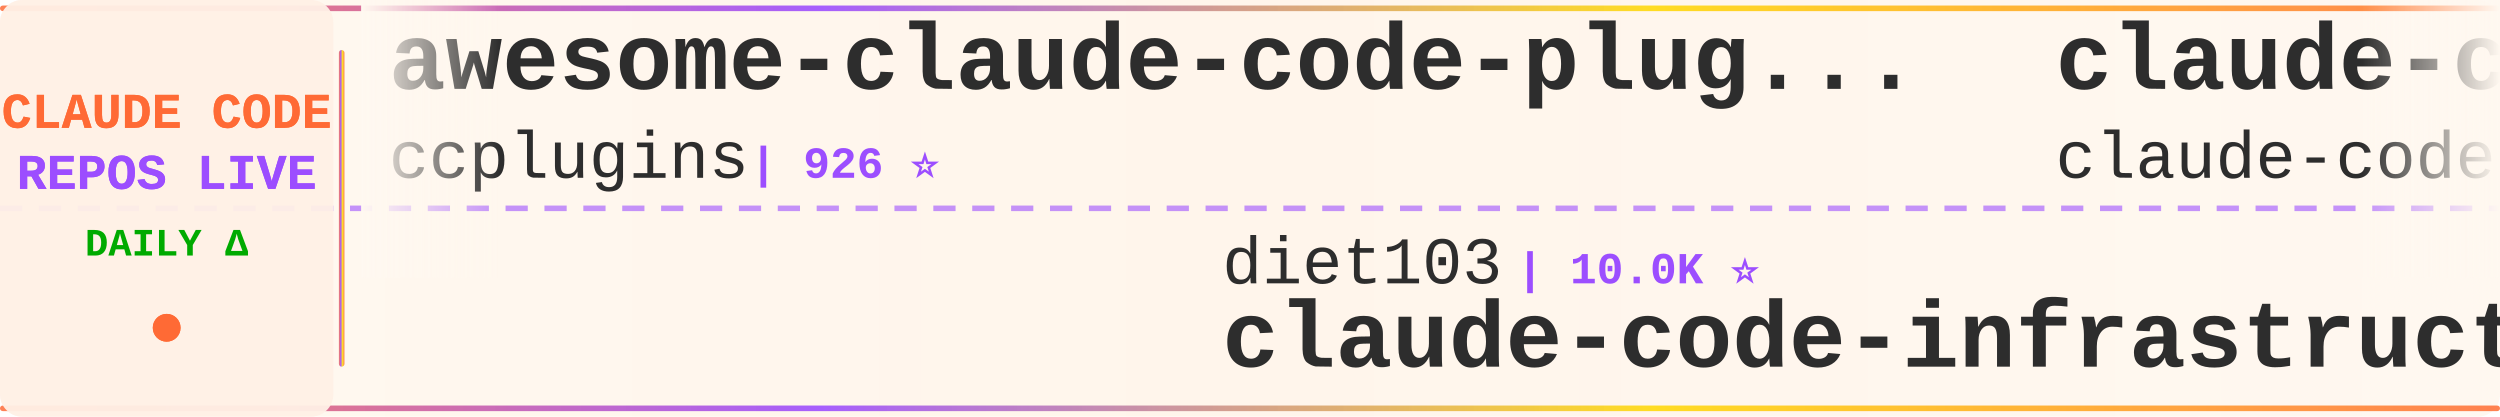
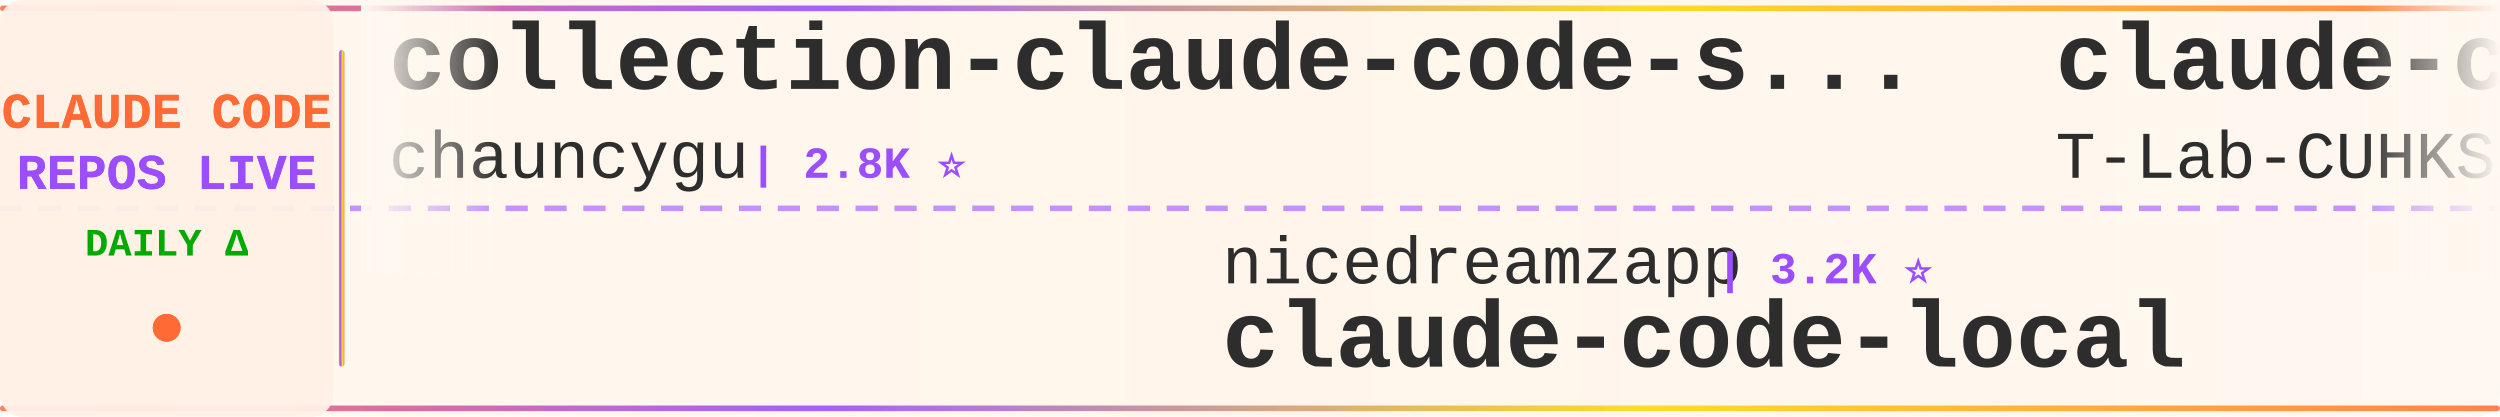
<svg xmlns="http://www.w3.org/2000/svg" width="900" height="150">
  <defs>
    <linearGradient id="tickerBg" x1="0%" y1="0%" x2="100%" y2="0%">
      <stop offset="0%" style="stop-color:#fff8f0;stop-opacity:0.98" />
      <stop offset="50%" style="stop-color:#fff5eb;stop-opacity:1" />
      <stop offset="100%" style="stop-color:#fff8f0;stop-opacity:0.98" />
    </linearGradient>
    <linearGradient id="borderGrad" x1="0%" y1="0%" x2="100%" y2="0%">
      <stop offset="0%" style="stop-color:#FF6B35;stop-opacity:0.85">
        <animate attributeName="stop-opacity" values="0.85;1;0.85" dur="2s" repeatCount="indefinite" />
      </stop>
      <stop offset="33%" style="stop-color:#9C4EFF;stop-opacity:0.9">
        <animate attributeName="stop-opacity" values="0.9;1;0.9" dur="2.2s" repeatCount="indefinite" />
      </stop>
      <stop offset="66%" style="stop-color:#FFD700;stop-opacity:0.85">
        <animate attributeName="stop-opacity" values="0.85;1;0.85" dur="1.8s" repeatCount="indefinite" />
      </stop>
      <stop offset="100%" style="stop-color:#FF6B35;stop-opacity:0.85">
        <animate attributeName="stop-opacity" values="0.85;1;0.85" dur="2s" repeatCount="indefinite" />
      </stop>
    </linearGradient>
    <filter id="textGlow">
      <feGaussianBlur stdDeviation="0.15" result="coloredBlur" />
      <feMerge>
        <feMergeNode in="coloredBlur" />
        <feMergeNode in="SourceGraphic" />
      </feMerge>
    </filter>
    <filter id="metricGlow">
      <feGaussianBlur stdDeviation="0.2" result="coloredBlur" />
      <feMerge>
        <feMergeNode in="coloredBlur" />
        <feMergeNode in="SourceGraphic" />
      </feMerge>
    </filter>
    <linearGradient id="leftFade" x1="0%" y1="0%" x2="100%" y2="0%">
      <stop offset="0%" style="stop-color:#fff8f0;stop-opacity:1" />
      <stop offset="100%" style="stop-color:#fff8f0;stop-opacity:0" />
    </linearGradient>
    <linearGradient id="rightFade" x1="0%" y1="0%" x2="100%" y2="0%">
      <stop offset="0%" style="stop-color:#fff8f0;stop-opacity:0" />
      <stop offset="100%" style="stop-color:#fff8f0;stop-opacity:1" />
    </linearGradient>
  </defs>
  <rect width="900" height="150" fill="url(#tickerBg)" rx="8" />
  <rect x="0" y="2" width="900" height="2" fill="url(#borderGrad)" rx="1" />
  <rect x="0" y="146" width="900" height="2" fill="url(#borderGrad)" rx="1" />
  <line x1="0" y1="75" x2="900" y2="75" stroke="#9C4EFF" stroke-width="2" stroke-dasharray="8 6" opacity="0.6" />
  <rect x="0" y="0" width="120" height="150" fill="#fff0e6" opacity="0.95" rx="8" />
  <text x="60" y="46" font-family="'Courier New', monospace" font-size="18" font-weight="bold" fill="#FF6B35" text-anchor="middle" filter="url(#textGlow)">
    CLAUDE CODE
  </text>
  <text x="60" y="68" font-family="'Courier New', monospace" font-size="18" font-weight="bold" fill="#9C4EFF" text-anchor="middle" filter="url(#textGlow)">
    REPOS LIVE
  </text>
  <text x="60" y="92" font-family="'Courier New', monospace" font-size="14" font-weight="bold" fill="#00aa00" text-anchor="middle">
    DAILY Δ
  </text>
  <circle cx="60" cy="118" r="5" fill="#FF6B35" filter="url(#metricGlow)">
    <animate attributeName="r" values="4;6;4" dur="1.5s" repeatCount="indefinite" />
    <animate attributeName="opacity" values="0.6;1;0.6" dur="1.5s" repeatCount="indefinite" />
  </circle>
  <rect x="122" y="18" width="2" height="114" fill="url(#borderGrad)" rx="1" />
  <clipPath id="tickerClip">
    <rect x="130" y="0" width="770" height="150" />
  </clipPath>
  <g clip-path="url(#tickerClip)">
    <g id="tickerItems">
      <animateTransform attributeName="transform" attributeType="XML" type="translate" from="0 0" to="-3000 0" dur="54s" repeatCount="indefinite" />
      <g transform="translate(0, 0)">
-         <text x="140" y="32" font-family="'Courier New', monospace" font-size="34" font-weight="bold" fill="#2d2d2d">awesome-claude-code-plug...</text>
-         <text x="140" y="64" font-family="'Courier New', monospace" font-size="24" font-weight="normal" fill="#2d2d2d" opacity="1.0">ccplugins</text>
-         <text x="270" y="64" font-family="'Courier New', monospace" font-size="16" font-weight="bold" fill="#9C4EFF"> | 926 ⭐</text>
+         <text x="140" y="32" font-family="'Courier New', monospace" font-size="34" font-weight="bold" fill="#2d2d2d">collection-claude-code-s...</text>
+         <text x="140" y="64" font-family="'Courier New', monospace" font-size="24" font-weight="normal" fill="#2d2d2d" opacity="1.0">chauncygu</text>
+         <text x="270" y="64" font-family="'Courier New', monospace" font-size="16" font-weight="bold" fill="#9C4EFF"> | 2.8K ⭐</text>
      </g>
      <g transform="translate(300, 0)">
-         <text x="140" y="102" font-family="'Courier New', monospace" font-size="24" font-weight="normal" fill="#2d2d2d" opacity="1.0">diet103</text>
-         <text x="246" y="102" font-family="'Courier New', monospace" font-size="16" font-weight="bold" fill="#9C4EFF"> | 10.0K ⭐</text>
-         <text x="140" y="132" font-family="'Courier New', monospace" font-size="34" font-weight="bold" fill="#2d2d2d">claude-code-infrastructu...</text>
+         <text x="140" y="102" font-family="'Courier New', monospace" font-size="24" font-weight="normal" fill="#2d2d2d" opacity="1.0">nicedreamzapp</text>
+         <text x="318" y="102" font-family="'Courier New', monospace" font-size="16" font-weight="bold" fill="#9C4EFF"> | 3.2K ⭐</text>
+         <text x="140" y="132" font-family="'Courier New', monospace" font-size="34" font-weight="bold" fill="#2d2d2d">claude-code-local</text>
      </g>
      <g transform="translate(600, 0)">
        <text x="140" y="32" font-family="'Courier New', monospace" font-size="34" font-weight="bold" fill="#2d2d2d">claude-code</text>
-         <text x="140" y="64" font-family="'Courier New', monospace" font-size="24" font-weight="normal" fill="#2d2d2d" opacity="1.0">claude-code-best</text>
-         <text x="354" y="64" font-family="'Courier New', monospace" font-size="16" font-weight="bold" fill="#9C4EFF"> | 22.3K ⭐ +1</text>
+         <text x="140" y="64" font-family="'Courier New', monospace" font-size="24" font-weight="normal" fill="#2d2d2d" opacity="1.0">T-Lab-CUHKSZ</text>
+         <text x="306" y="64" font-family="'Courier New', monospace" font-size="16" font-weight="bold" fill="#9C4EFF"> | 328 ⭐</text>
      </g>
      <g transform="translate(900, 0)">
-         <text x="140" y="102" font-family="'Courier New', monospace" font-size="24" font-weight="normal" fill="#2d2d2d" opacity="1.0">SeemSeam</text>
-         <text x="258" y="102" font-family="'Courier New', monospace" font-size="16" font-weight="bold" fill="#9C4EFF"> | 3.5K ⭐ +1</text>
-         <text x="140" y="132" font-family="'Courier New', monospace" font-size="34" font-weight="bold" fill="#2d2d2d">claude_codex_bridge</text>
+         <text x="140" y="102" font-family="'Courier New', monospace" font-size="24" font-weight="normal" fill="#2d2d2d" opacity="1.0">Chachamaru127</text>
+         <text x="318" y="102" font-family="'Courier New', monospace" font-size="16" font-weight="bold" fill="#9C4EFF"> | 3.1K ⭐ -1</text>
+         <text x="140" y="132" font-family="'Courier New', monospace" font-size="34" font-weight="bold" fill="#2d2d2d">claude-code-harness</text>
      </g>
      <g transform="translate(1200, 0)">
-         <text x="140" y="32" font-family="'Courier New', monospace" font-size="34" font-weight="bold" fill="#2d2d2d">claude-code-reverse</text>
-         <text x="140" y="64" font-family="'Courier New', monospace" font-size="24" font-weight="normal" fill="#2d2d2d" opacity="1.0">Yuyz0112</text>
-         <text x="258" y="64" font-family="'Courier New', monospace" font-size="16" font-weight="bold" fill="#9C4EFF"> | 2.4K ⭐</text>
+         <text x="140" y="32" font-family="'Courier New', monospace" font-size="34" font-weight="bold" fill="#2d2d2d">everything-claude-code-z...</text>
+         <text x="140" y="64" font-family="'Courier New', monospace" font-size="24" font-weight="normal" fill="#2d2d2d" opacity="1.0">xu-xiang</text>
+         <text x="258" y="64" font-family="'Courier New', monospace" font-size="16" font-weight="bold" fill="#9C4EFF"> | 1.9K ⭐ +1</text>
      </g>
      <g transform="translate(1500, 0)">
-         <text x="140" y="102" font-family="'Courier New', monospace" font-size="24" font-weight="normal" fill="#2d2d2d" opacity="1.0">multica-ai</text>
-         <text x="282" y="102" font-family="'Courier New', monospace" font-size="16" font-weight="bold" fill="#9C4EFF"> | 208.7K ⭐ +49</text>
-         <text x="140" y="132" font-family="'Courier New', monospace" font-size="34" font-weight="bold" fill="#2d2d2d">andrej-karpathy-skills</text>
+         <text x="140" y="102" font-family="'Courier New', monospace" font-size="24" font-weight="normal" fill="#2d2d2d" opacity="1.0">andrew-kramer-inno</text>
+         <text x="378" y="102" font-family="'Courier New', monospace" font-size="16" font-weight="bold" fill="#9C4EFF"> | 594 ⭐</text>
+         <text x="140" y="132" font-family="'Courier New', monospace" font-size="34" font-weight="bold" fill="#2d2d2d">claude-code-source-build</text>
      </g>
      <g transform="translate(1800, 0)">
-         <text x="140" y="32" font-family="'Courier New', monospace" font-size="34" font-weight="bold" fill="#2d2d2d">claude-code-best-practic...</text>
-         <text x="140" y="64" font-family="'Courier New', monospace" font-size="24" font-weight="normal" fill="#2d2d2d" opacity="1.0">shanraisshan</text>
-         <text x="306" y="64" font-family="'Courier New', monospace" font-size="16" font-weight="bold" fill="#9C4EFF"> | 65.4K ⭐ +10</text>
+         <text x="140" y="32" font-family="'Courier New', monospace" font-size="34" font-weight="bold" fill="#2d2d2d">claude-code-video-toolki...</text>
+         <text x="140" y="64" font-family="'Courier New', monospace" font-size="24" font-weight="normal" fill="#2d2d2d" opacity="1.0">digitalsamba</text>
+         <text x="306" y="64" font-family="'Courier New', monospace" font-size="16" font-weight="bold" fill="#9C4EFF"> | 2.0K ⭐ +3</text>
      </g>
      <g transform="translate(2100, 0)">
-         <text x="140" y="102" font-family="'Courier New', monospace" font-size="24" font-weight="normal" fill="#2d2d2d" opacity="1.0">codeaashu</text>
-         <text x="270" y="102" font-family="'Courier New', monospace" font-size="16" font-weight="bold" fill="#9C4EFF"> | 3.3K ⭐</text>
+         <text x="140" y="102" font-family="'Courier New', monospace" font-size="24" font-weight="normal" fill="#2d2d2d" opacity="1.0">RishabhK103</text>
+         <text x="294" y="102" font-family="'Courier New', monospace" font-size="16" font-weight="bold" fill="#9C4EFF"> | 105 ⭐</text>
        <text x="140" y="132" font-family="'Courier New', monospace" font-size="34" font-weight="bold" fill="#2d2d2d">claude-code</text>
      </g>
      <g transform="translate(2400, 0)">
-         <text x="140" y="32" font-family="'Courier New', monospace" font-size="34" font-weight="bold" fill="#2d2d2d">awesome-claude-code-tool...</text>
-         <text x="140" y="64" font-family="'Courier New', monospace" font-size="24" font-weight="normal" fill="#2d2d2d" opacity="1.0">rohitg00</text>
-         <text x="258" y="64" font-family="'Courier New', monospace" font-size="16" font-weight="bold" fill="#9C4EFF"> | 2.6K ⭐ +1</text>
+         <text x="140" y="32" font-family="'Courier New', monospace" font-size="34" font-weight="bold" fill="#2d2d2d">claude-code-showcase</text>
+         <text x="140" y="64" font-family="'Courier New', monospace" font-size="24" font-weight="normal" fill="#2d2d2d" opacity="1.0">ChrisWiles</text>
+         <text x="282" y="64" font-family="'Courier New', monospace" font-size="16" font-weight="bold" fill="#9C4EFF"> | 6.0K ⭐ +1</text>
      </g>
      <g transform="translate(2700, 0)">
-         <text x="140" y="102" font-family="'Courier New', monospace" font-size="24" font-weight="normal" fill="#2d2d2d" opacity="1.0">chauncygu</text>
-         <text x="270" y="102" font-family="'Courier New', monospace" font-size="16" font-weight="bold" fill="#9C4EFF"> | 2.8K ⭐</text>
-         <text x="140" y="132" font-family="'Courier New', monospace" font-size="34" font-weight="bold" fill="#2d2d2d">collection-claude-code-s...</text>
+         <text x="140" y="102" font-family="'Courier New', monospace" font-size="24" font-weight="normal" fill="#2d2d2d" opacity="1.0">beilingcc</text>
+         <text x="270" y="102" font-family="'Courier New', monospace" font-size="16" font-weight="bold" fill="#9C4EFF"> | 93 ⭐ +93</text>
+         <text x="140" y="132" font-family="'Courier New', monospace" font-size="34" font-weight="bold" fill="#2d2d2d">claude-code</text>
      </g>
      <g transform="translate(3000, 0)">
-         <text x="140" y="32" font-family="'Courier New', monospace" font-size="34" font-weight="bold" fill="#2d2d2d">awesome-claude-code-plug...</text>
-         <text x="140" y="64" font-family="'Courier New', monospace" font-size="24" font-weight="normal" fill="#2d2d2d" opacity="1.0">ccplugins</text>
-         <text x="270" y="64" font-family="'Courier New', monospace" font-size="16" font-weight="bold" fill="#9C4EFF"> | 926 ⭐</text>
+         <text x="140" y="32" font-family="'Courier New', monospace" font-size="34" font-weight="bold" fill="#2d2d2d">collection-claude-code-s...</text>
+         <text x="140" y="64" font-family="'Courier New', monospace" font-size="24" font-weight="normal" fill="#2d2d2d" opacity="1.0">chauncygu</text>
+         <text x="270" y="64" font-family="'Courier New', monospace" font-size="16" font-weight="bold" fill="#9C4EFF"> | 2.8K ⭐</text>
      </g>
      <g transform="translate(3300, 0)">
-         <text x="140" y="102" font-family="'Courier New', monospace" font-size="24" font-weight="normal" fill="#2d2d2d" opacity="1.0">diet103</text>
-         <text x="246" y="102" font-family="'Courier New', monospace" font-size="16" font-weight="bold" fill="#9C4EFF"> | 10.0K ⭐</text>
-         <text x="140" y="132" font-family="'Courier New', monospace" font-size="34" font-weight="bold" fill="#2d2d2d">claude-code-infrastructu...</text>
+         <text x="140" y="102" font-family="'Courier New', monospace" font-size="24" font-weight="normal" fill="#2d2d2d" opacity="1.0">nicedreamzapp</text>
+         <text x="318" y="102" font-family="'Courier New', monospace" font-size="16" font-weight="bold" fill="#9C4EFF"> | 3.2K ⭐</text>
+         <text x="140" y="132" font-family="'Courier New', monospace" font-size="34" font-weight="bold" fill="#2d2d2d">claude-code-local</text>
      </g>
      <g transform="translate(3600, 0)">
        <text x="140" y="32" font-family="'Courier New', monospace" font-size="34" font-weight="bold" fill="#2d2d2d">claude-code</text>
-         <text x="140" y="64" font-family="'Courier New', monospace" font-size="24" font-weight="normal" fill="#2d2d2d" opacity="1.0">claude-code-best</text>
-         <text x="354" y="64" font-family="'Courier New', monospace" font-size="16" font-weight="bold" fill="#9C4EFF"> | 22.3K ⭐ +1</text>
+         <text x="140" y="64" font-family="'Courier New', monospace" font-size="24" font-weight="normal" fill="#2d2d2d" opacity="1.0">T-Lab-CUHKSZ</text>
+         <text x="306" y="64" font-family="'Courier New', monospace" font-size="16" font-weight="bold" fill="#9C4EFF"> | 328 ⭐</text>
      </g>
      <g transform="translate(3900, 0)">
-         <text x="140" y="102" font-family="'Courier New', monospace" font-size="24" font-weight="normal" fill="#2d2d2d" opacity="1.0">SeemSeam</text>
-         <text x="258" y="102" font-family="'Courier New', monospace" font-size="16" font-weight="bold" fill="#9C4EFF"> | 3.5K ⭐ +1</text>
-         <text x="140" y="132" font-family="'Courier New', monospace" font-size="34" font-weight="bold" fill="#2d2d2d">claude_codex_bridge</text>
+         <text x="140" y="102" font-family="'Courier New', monospace" font-size="24" font-weight="normal" fill="#2d2d2d" opacity="1.0">Chachamaru127</text>
+         <text x="318" y="102" font-family="'Courier New', monospace" font-size="16" font-weight="bold" fill="#9C4EFF"> | 3.1K ⭐ -1</text>
+         <text x="140" y="132" font-family="'Courier New', monospace" font-size="34" font-weight="bold" fill="#2d2d2d">claude-code-harness</text>
      </g>
    </g>
  </g>
  <rect x="130" y="0" width="50" height="100" fill="url(#leftFade)" />
  <rect x="850" y="0" width="50" height="100" fill="url(#rightFade)" />
</svg>
